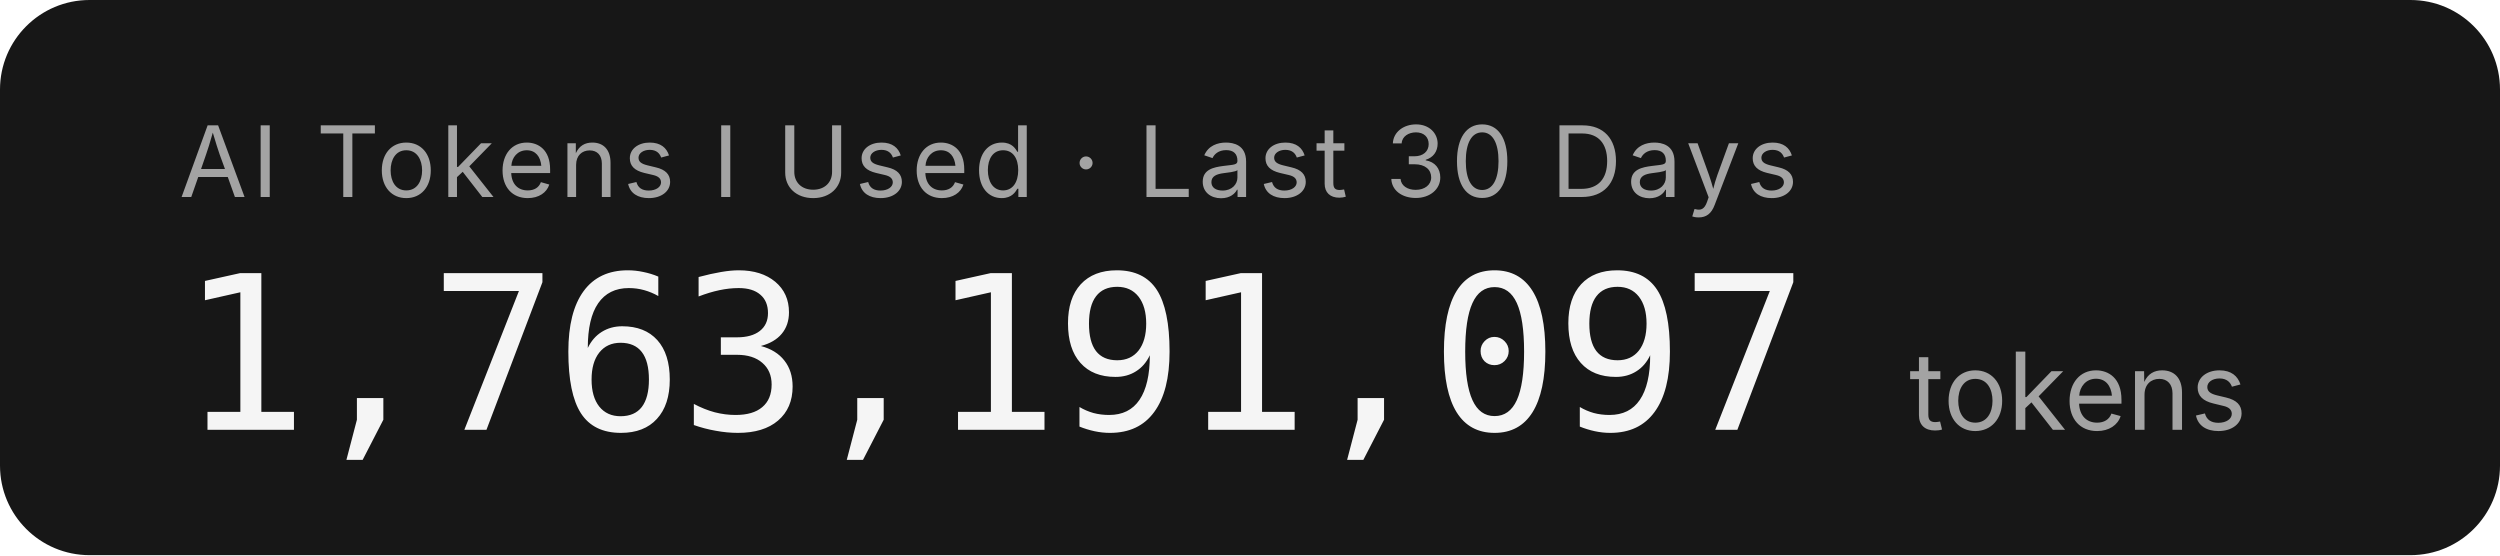
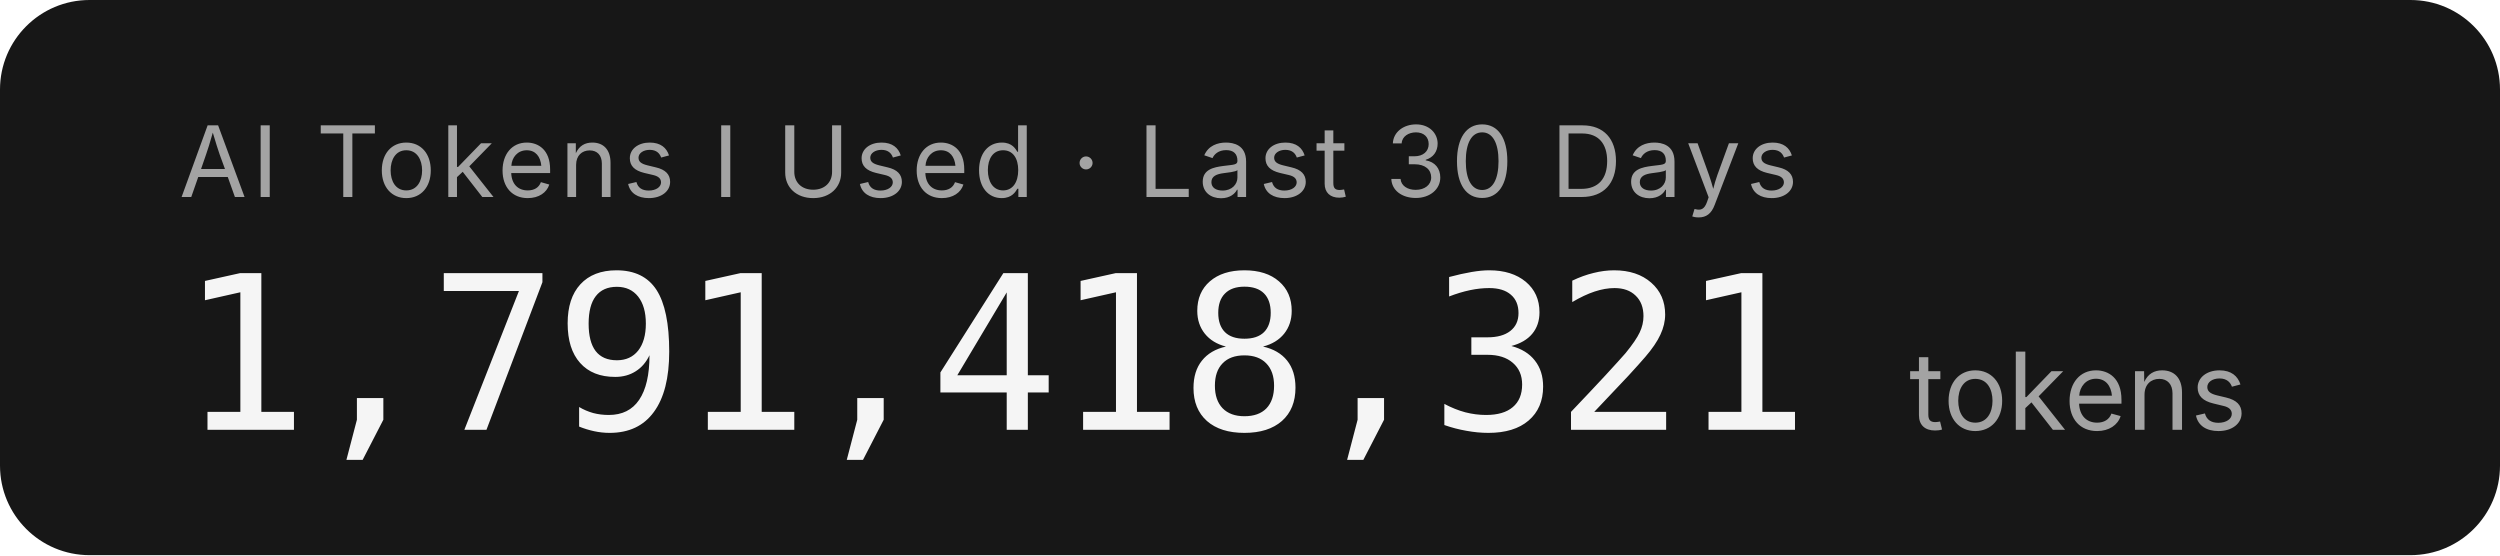
- <svg xmlns="http://www.w3.org/2000/svg" width="279.2" height="62" role="img" aria-label="AI Tokens I Used · Last 30 Days: 1,763,191,097 tokens">
+ <svg xmlns="http://www.w3.org/2000/svg" width="279.2" height="62" role="img" aria-label="AI Tokens I Used · Last 30 Days: 1,791,418,321 tokens">
  <rect width="279.2" height="62" rx="10" fill="#171717" />
  <g font-family="'Inter','SF Pro Display',-apple-system,'Segoe UI',sans-serif">
    <text x="20" y="22" fill="#a3a3a3" font-size="11" letter-spacing="0.05em">AI Tokens I Used · Last 30 Days</text>
-     <text x="20" y="48" fill="#f5f5f5" font-size="24" font-weight="300" font-family="'SF Mono','Cascadia Code','Consolas',monospace" letter-spacing="-0.02em">1,763,191,097</text>
+     <text x="20" y="48" fill="#f5f5f5" font-size="24" font-weight="300" font-family="'SF Mono','Cascadia Code','Consolas',monospace" letter-spacing="-0.02em">1,791,418,321</text>
    <text x="213.2" y="48" fill="#a3a3a3" font-size="12">tokens</text>
  </g>
</svg>
